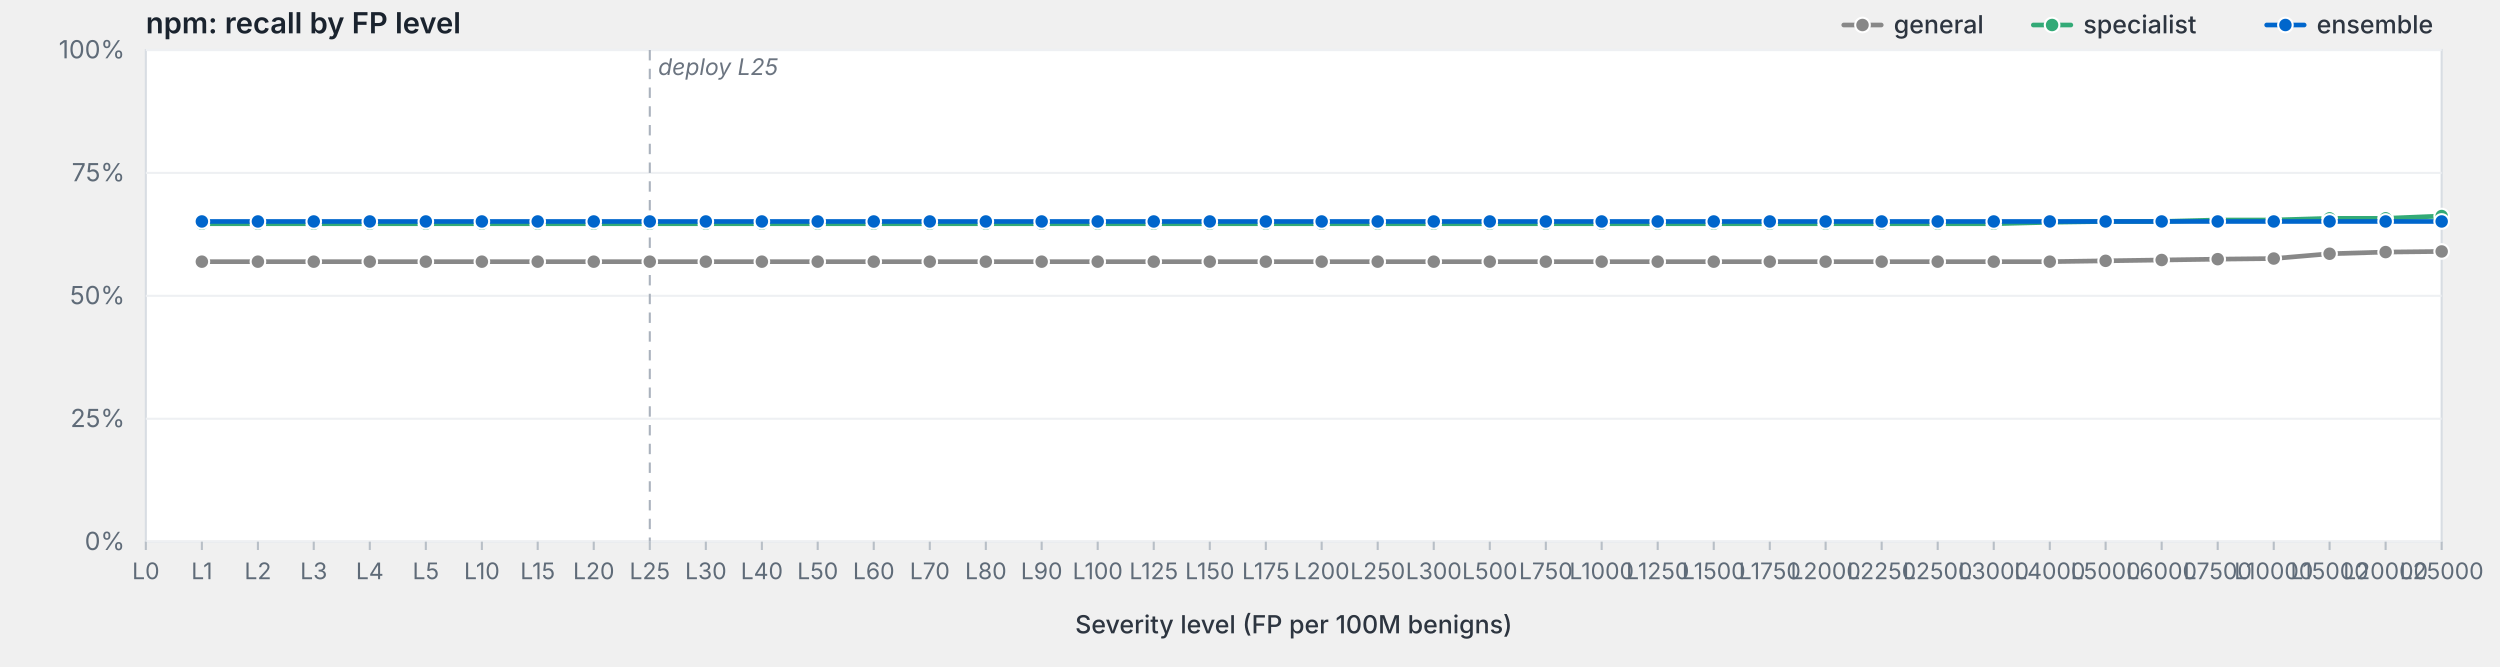
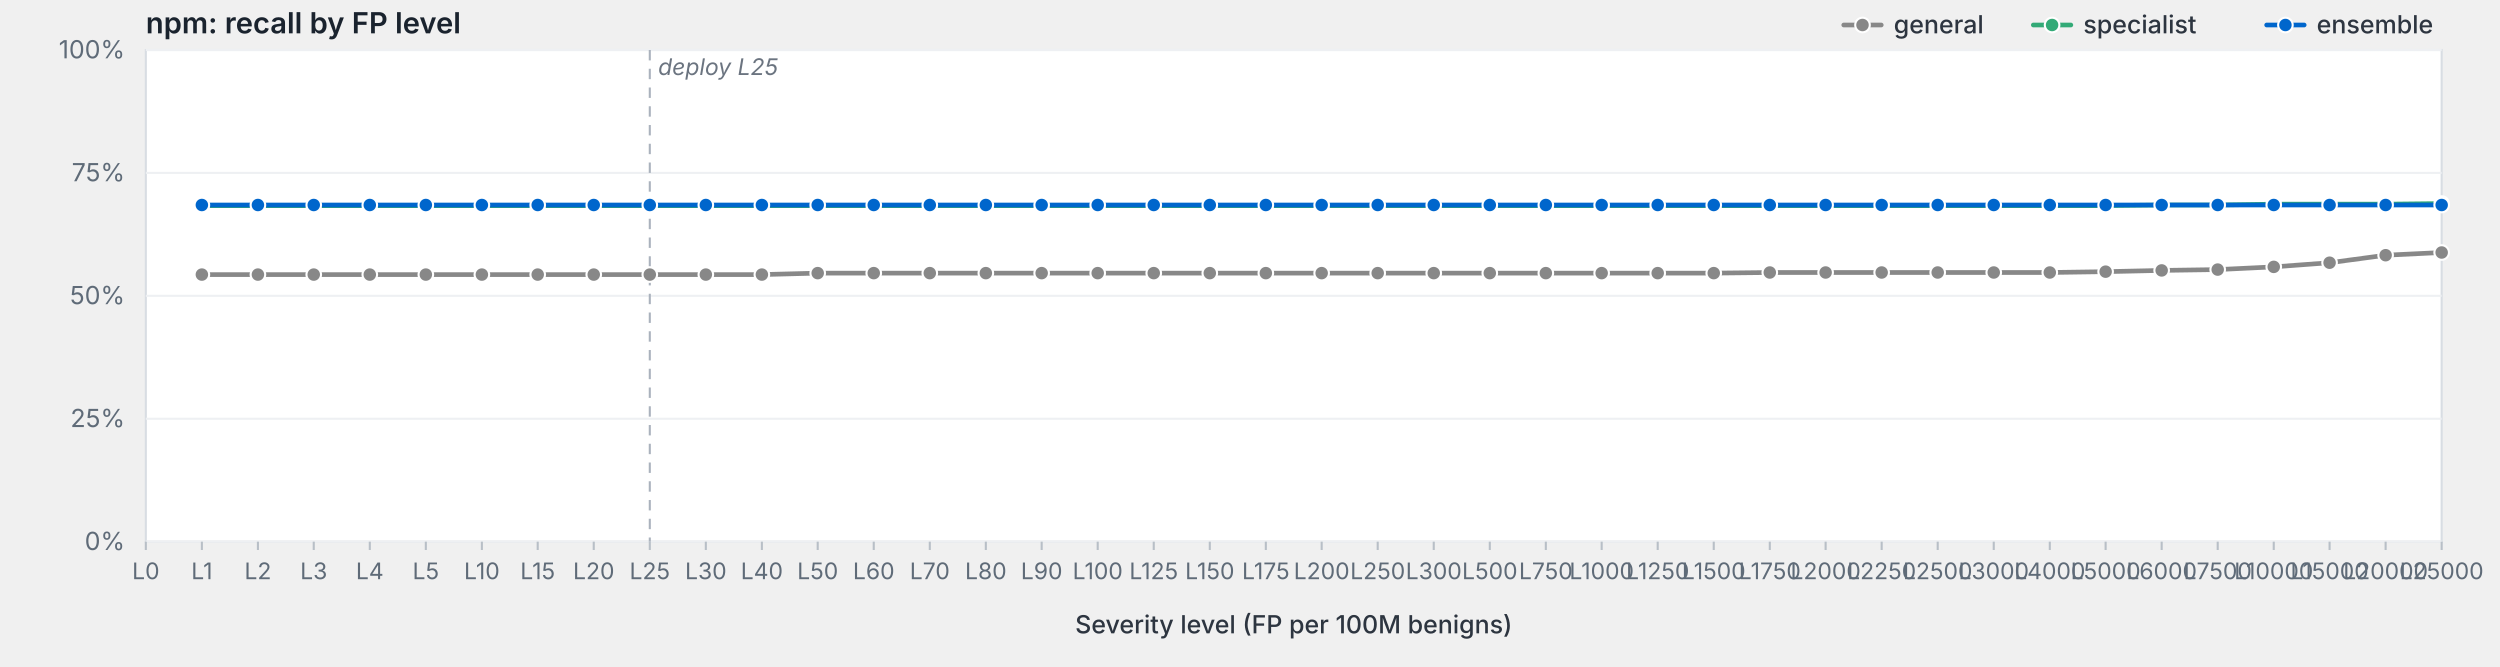
<svg xmlns="http://www.w3.org/2000/svg" viewBox="0 0 1200 320" width="1200" height="320" preserveAspectRatio="xMidYMid meet" role="img" aria-label="npm: recall by FP level">
  <style>svg { background: #fdfdfd; }.frame { fill: #fff; stroke: #d8dde3; stroke-width: 1; }.grid { stroke: #eef0f3; stroke-width: 1; }.tick { stroke: #b8bfc7; stroke-width: 1; }.axis-label { fill: #5f6b78; font-family: -apple-system, BlinkMacSystemFont, "Segoe UI", system-ui, sans-serif; font-size: 12px; }.x-label { fill: #5f6b78; font-family: -apple-system, BlinkMacSystemFont, "Segoe UI", system-ui, sans-serif; font-size: 11px; }.axis-title { fill: #2d3540; font-family: -apple-system, BlinkMacSystemFont, "Segoe UI", system-ui, sans-serif; font-size: 12px; font-weight: 500; }.title { fill: #1a232e; font-family: -apple-system, BlinkMacSystemFont, "Segoe UI", system-ui, sans-serif; font-size: 14px; font-weight: 600; }.deploy-marker { stroke: #aab2bd; stroke-width: 1; stroke-dasharray: 5,4; }.deploy-label { fill: #6b7480; font-family: -apple-system, BlinkMacSystemFont, "Segoe UI", system-ui, sans-serif; font-size: 11px; font-style: italic; }.curve { fill: none; stroke-width: 2.25; stroke-linejoin: round; stroke-linecap: round; }.marker { stroke: #fff; stroke-width: 1; }.legend-text { fill: #2d3540; font-family: -apple-system, BlinkMacSystemFont, "Segoe UI", system-ui, sans-serif; font-size: 12px; font-weight: 500; }</style>
  <text class="title" x="70" y="16">npm: recall by FP level</text>
  <rect class="frame" x="70" y="24" width="1102" height="236" />
  <line class="grid" x1="70" y1="260.0" x2="1172" y2="260.0" />
  <text class="axis-label" x="60" y="264.0" text-anchor="end">0%</text>
  <line class="grid" x1="70" y1="201.0" x2="1172" y2="201.0" />
  <text class="axis-label" x="60" y="205.0" text-anchor="end">25%</text>
  <line class="grid" x1="70" y1="142.0" x2="1172" y2="142.0" />
  <text class="axis-label" x="60" y="146.0" text-anchor="end">50%</text>
  <line class="grid" x1="70" y1="83.0" x2="1172" y2="83.0" />
  <text class="axis-label" x="60" y="87.0" text-anchor="end">75%</text>
  <line class="grid" x1="70" y1="24.0" x2="1172" y2="24.0" />
  <text class="axis-label" x="60" y="28.0" text-anchor="end">100%</text>
  <line class="deploy-marker" x1="311.9" y1="24" x2="311.9" y2="260" />
  <text class="deploy-label" x="315.9" y="36" text-anchor="start">deploy L25</text>
  <line class="tick" x1="70.0" y1="260" x2="70.0" y2="264" />
  <text class="x-label" x="70.0" y="278" text-anchor="middle">L0</text>
  <line class="tick" x1="96.9" y1="260" x2="96.9" y2="264" />
  <text class="x-label" x="96.9" y="278" text-anchor="middle">L1</text>
  <line class="tick" x1="123.8" y1="260" x2="123.8" y2="264" />
  <text class="x-label" x="123.8" y="278" text-anchor="middle">L2</text>
  <line class="tick" x1="150.6" y1="260" x2="150.6" y2="264" />
  <text class="x-label" x="150.6" y="278" text-anchor="middle">L3</text>
  <line class="tick" x1="177.5" y1="260" x2="177.5" y2="264" />
  <text class="x-label" x="177.5" y="278" text-anchor="middle">L4</text>
  <line class="tick" x1="204.4" y1="260" x2="204.4" y2="264" />
  <text class="x-label" x="204.4" y="278" text-anchor="middle">L5</text>
  <line class="tick" x1="231.3" y1="260" x2="231.3" y2="264" />
  <text class="x-label" x="231.3" y="278" text-anchor="middle">L10</text>
  <line class="tick" x1="258.1" y1="260" x2="258.1" y2="264" />
  <text class="x-label" x="258.1" y="278" text-anchor="middle">L15</text>
  <line class="tick" x1="285.0" y1="260" x2="285.0" y2="264" />
  <text class="x-label" x="285.0" y="278" text-anchor="middle">L20</text>
  <line class="tick" x1="311.9" y1="260" x2="311.9" y2="264" />
  <text class="x-label" x="311.9" y="278" text-anchor="middle">L25</text>
  <line class="tick" x1="338.8" y1="260" x2="338.8" y2="264" />
  <text class="x-label" x="338.8" y="278" text-anchor="middle">L30</text>
  <line class="tick" x1="365.7" y1="260" x2="365.7" y2="264" />
  <text class="x-label" x="365.7" y="278" text-anchor="middle">L40</text>
  <line class="tick" x1="392.5" y1="260" x2="392.5" y2="264" />
  <text class="x-label" x="392.5" y="278" text-anchor="middle">L50</text>
  <line class="tick" x1="419.4" y1="260" x2="419.4" y2="264" />
  <text class="x-label" x="419.4" y="278" text-anchor="middle">L60</text>
  <line class="tick" x1="446.3" y1="260" x2="446.3" y2="264" />
  <text class="x-label" x="446.3" y="278" text-anchor="middle">L70</text>
  <line class="tick" x1="473.2" y1="260" x2="473.2" y2="264" />
  <text class="x-label" x="473.2" y="278" text-anchor="middle">L80</text>
  <line class="tick" x1="500.0" y1="260" x2="500.0" y2="264" />
  <text class="x-label" x="500.0" y="278" text-anchor="middle">L90</text>
  <line class="tick" x1="526.9" y1="260" x2="526.9" y2="264" />
  <text class="x-label" x="526.9" y="278" text-anchor="middle">L100</text>
  <line class="tick" x1="553.8" y1="260" x2="553.8" y2="264" />
  <text class="x-label" x="553.8" y="278" text-anchor="middle">L125</text>
  <line class="tick" x1="580.7" y1="260" x2="580.7" y2="264" />
  <text class="x-label" x="580.7" y="278" text-anchor="middle">L150</text>
  <line class="tick" x1="607.6" y1="260" x2="607.6" y2="264" />
  <text class="x-label" x="607.6" y="278" text-anchor="middle">L175</text>
  <line class="tick" x1="634.4" y1="260" x2="634.4" y2="264" />
  <text class="x-label" x="634.4" y="278" text-anchor="middle">L200</text>
  <line class="tick" x1="661.3" y1="260" x2="661.3" y2="264" />
  <text class="x-label" x="661.3" y="278" text-anchor="middle">L250</text>
  <line class="tick" x1="688.2" y1="260" x2="688.2" y2="264" />
  <text class="x-label" x="688.2" y="278" text-anchor="middle">L300</text>
  <line class="tick" x1="715.1" y1="260" x2="715.1" y2="264" />
  <text class="x-label" x="715.1" y="278" text-anchor="middle">L500</text>
  <line class="tick" x1="742.0" y1="260" x2="742.0" y2="264" />
  <text class="x-label" x="742.0" y="278" text-anchor="middle">L750</text>
  <line class="tick" x1="768.8" y1="260" x2="768.8" y2="264" />
  <text class="x-label" x="768.8" y="278" text-anchor="middle">L1000</text>
  <line class="tick" x1="795.7" y1="260" x2="795.7" y2="264" />
  <text class="x-label" x="795.7" y="278" text-anchor="middle">L1250</text>
  <line class="tick" x1="822.6" y1="260" x2="822.6" y2="264" />
  <text class="x-label" x="822.6" y="278" text-anchor="middle">L1500</text>
  <line class="tick" x1="849.5" y1="260" x2="849.5" y2="264" />
  <text class="x-label" x="849.5" y="278" text-anchor="middle">L1750</text>
  <line class="tick" x1="876.3" y1="260" x2="876.3" y2="264" />
  <text class="x-label" x="876.3" y="278" text-anchor="middle">L2000</text>
  <line class="tick" x1="903.2" y1="260" x2="903.2" y2="264" />
  <text class="x-label" x="903.2" y="278" text-anchor="middle">L2250</text>
  <line class="tick" x1="930.1" y1="260" x2="930.1" y2="264" />
  <text class="x-label" x="930.1" y="278" text-anchor="middle">L2500</text>
  <line class="tick" x1="957.0" y1="260" x2="957.0" y2="264" />
  <text class="x-label" x="957.0" y="278" text-anchor="middle">L3000</text>
  <line class="tick" x1="983.9" y1="260" x2="983.9" y2="264" />
  <text class="x-label" x="983.9" y="278" text-anchor="middle">L4000</text>
  <line class="tick" x1="1010.7" y1="260" x2="1010.7" y2="264" />
  <text class="x-label" x="1010.7" y="278" text-anchor="middle">L5000</text>
  <line class="tick" x1="1037.6" y1="260" x2="1037.6" y2="264" />
  <text class="x-label" x="1037.6" y="278" text-anchor="middle">L6000</text>
  <line class="tick" x1="1064.5" y1="260" x2="1064.5" y2="264" />
  <text class="x-label" x="1064.5" y="278" text-anchor="middle">L7500</text>
  <line class="tick" x1="1091.4" y1="260" x2="1091.4" y2="264" />
  <text class="x-label" x="1091.4" y="278" text-anchor="middle">L10000</text>
  <line class="tick" x1="1118.2" y1="260" x2="1118.2" y2="264" />
  <text class="x-label" x="1118.2" y="278" text-anchor="middle">L15000</text>
  <line class="tick" x1="1145.1" y1="260" x2="1145.1" y2="264" />
  <text class="x-label" x="1145.1" y="278" text-anchor="middle">L20000</text>
  <line class="tick" x1="1172.0" y1="260" x2="1172.0" y2="264" />
  <text class="x-label" x="1172.0" y="278" text-anchor="middle">L25000</text>
  <text class="axis-title" x="621.0" y="304" text-anchor="middle">Severity level (FP per 100M benigns)</text>
-   <path class="curve" d="M96.9,125.6 L123.8,125.6 L150.6,125.6 L177.5,125.6 L204.4,125.6 L231.3,125.6 L258.1,125.6 L285.0,125.6 L311.9,125.6 L338.8,125.6 L365.7,125.6 L392.5,125.6 L419.4,125.6 L446.3,125.6 L473.2,125.6 L500.0,125.6 L526.9,125.6 L553.8,125.6 L580.7,125.6 L607.6,125.6 L634.4,125.6 L661.3,125.6 L688.2,125.6 L715.1,125.6 L742.0,125.6 L768.8,125.6 L795.7,125.6 L822.6,125.6 L849.5,125.6 L876.3,125.6 L903.2,125.6 L930.1,125.6 L957.0,125.6 L983.9,125.6 L1010.7,125.2 L1037.6,124.8 L1064.5,124.4 L1091.4,124.1 L1118.2,121.8 L1145.1,121.0 L1172.0,120.7" stroke="#888" />
-   <circle class="marker" cx="96.9" cy="125.6" r="3.5" fill="#888" />
-   <circle class="marker" cx="123.8" cy="125.6" r="3.5" fill="#888" />
-   <circle class="marker" cx="150.6" cy="125.6" r="3.5" fill="#888" />
-   <circle class="marker" cx="177.5" cy="125.6" r="3.5" fill="#888" />
-   <circle class="marker" cx="204.4" cy="125.6" r="3.5" fill="#888" />
-   <circle class="marker" cx="231.3" cy="125.6" r="3.5" fill="#888" />
-   <circle class="marker" cx="258.1" cy="125.6" r="3.5" fill="#888" />
-   <circle class="marker" cx="285.0" cy="125.6" r="3.5" fill="#888" />
-   <circle class="marker" cx="311.9" cy="125.6" r="3.5" fill="#888" />
-   <circle class="marker" cx="338.8" cy="125.6" r="3.5" fill="#888" />
-   <circle class="marker" cx="365.7" cy="125.6" r="3.5" fill="#888" />
-   <circle class="marker" cx="392.5" cy="125.6" r="3.5" fill="#888" />
-   <circle class="marker" cx="419.4" cy="125.6" r="3.5" fill="#888" />
-   <circle class="marker" cx="446.3" cy="125.6" r="3.5" fill="#888" />
-   <circle class="marker" cx="473.2" cy="125.6" r="3.5" fill="#888" />
-   <circle class="marker" cx="500.0" cy="125.6" r="3.5" fill="#888" />
-   <circle class="marker" cx="526.9" cy="125.6" r="3.5" fill="#888" />
-   <circle class="marker" cx="553.8" cy="125.6" r="3.5" fill="#888" />
-   <circle class="marker" cx="580.7" cy="125.6" r="3.5" fill="#888" />
-   <circle class="marker" cx="607.6" cy="125.6" r="3.5" fill="#888" />
-   <circle class="marker" cx="634.4" cy="125.6" r="3.5" fill="#888" />
-   <circle class="marker" cx="661.3" cy="125.6" r="3.5" fill="#888" />
-   <circle class="marker" cx="688.2" cy="125.6" r="3.5" fill="#888" />
-   <circle class="marker" cx="715.1" cy="125.6" r="3.5" fill="#888" />
-   <circle class="marker" cx="742.0" cy="125.6" r="3.5" fill="#888" />
-   <circle class="marker" cx="768.8" cy="125.6" r="3.5" fill="#888" />
-   <circle class="marker" cx="795.7" cy="125.6" r="3.5" fill="#888" />
-   <circle class="marker" cx="822.6" cy="125.6" r="3.5" fill="#888" />
-   <circle class="marker" cx="849.5" cy="125.6" r="3.5" fill="#888" />
-   <circle class="marker" cx="876.3" cy="125.6" r="3.5" fill="#888" />
-   <circle class="marker" cx="903.2" cy="125.6" r="3.5" fill="#888" />
-   <circle class="marker" cx="930.1" cy="125.6" r="3.5" fill="#888" />
-   <circle class="marker" cx="957.0" cy="125.6" r="3.5" fill="#888" />
-   <circle class="marker" cx="983.9" cy="125.6" r="3.5" fill="#888" />
-   <circle class="marker" cx="1010.7" cy="125.2" r="3.5" fill="#888" />
-   <circle class="marker" cx="1037.6" cy="124.8" r="3.5" fill="#888" />
-   <circle class="marker" cx="1064.5" cy="124.4" r="3.5" fill="#888" />
-   <circle class="marker" cx="1091.4" cy="124.1" r="3.5" fill="#888" />
-   <circle class="marker" cx="1118.2" cy="121.8" r="3.5" fill="#888" />
-   <circle class="marker" cx="1145.1" cy="121.0" r="3.5" fill="#888" />
-   <circle class="marker" cx="1172.0" cy="120.7" r="3.5" fill="#888" />
-   <path class="curve" d="M96.9,107.4 L123.8,107.4 L150.6,107.4 L177.5,107.4 L204.4,107.4 L231.3,107.4 L258.1,107.4 L285.0,107.4 L311.9,107.4 L338.8,107.4 L365.7,107.4 L392.5,107.4 L419.4,107.4 L446.3,107.4 L473.2,107.4 L500.0,107.4 L526.9,107.4 L553.8,107.4 L580.7,107.4 L607.6,107.4 L634.4,107.4 L661.3,107.4 L688.2,107.4 L715.1,107.4 L742.0,107.4 L768.8,107.4 L795.7,107.4 L822.6,107.4 L849.5,107.4 L876.3,107.4 L903.2,107.4 L930.1,107.4 L957.0,107.4 L983.9,106.7 L1010.7,106.3 L1037.6,106.3 L1064.5,105.6 L1091.4,105.6 L1118.2,104.8 L1145.1,104.8 L1172.0,103.7" stroke="#3a7" />
-   <circle class="marker" cx="96.9" cy="107.4" r="3.5" fill="#3a7" />
-   <circle class="marker" cx="123.8" cy="107.4" r="3.5" fill="#3a7" />
-   <circle class="marker" cx="150.6" cy="107.4" r="3.5" fill="#3a7" />
-   <circle class="marker" cx="177.5" cy="107.4" r="3.5" fill="#3a7" />
-   <circle class="marker" cx="204.4" cy="107.4" r="3.5" fill="#3a7" />
-   <circle class="marker" cx="231.3" cy="107.4" r="3.5" fill="#3a7" />
-   <circle class="marker" cx="258.1" cy="107.4" r="3.5" fill="#3a7" />
-   <circle class="marker" cx="285.0" cy="107.4" r="3.5" fill="#3a7" />
-   <circle class="marker" cx="311.9" cy="107.4" r="3.5" fill="#3a7" />
-   <circle class="marker" cx="338.8" cy="107.4" r="3.5" fill="#3a7" />
-   <circle class="marker" cx="365.7" cy="107.4" r="3.5" fill="#3a7" />
-   <circle class="marker" cx="392.5" cy="107.4" r="3.5" fill="#3a7" />
-   <circle class="marker" cx="419.4" cy="107.4" r="3.5" fill="#3a7" />
-   <circle class="marker" cx="446.3" cy="107.4" r="3.5" fill="#3a7" />
-   <circle class="marker" cx="473.2" cy="107.4" r="3.5" fill="#3a7" />
-   <circle class="marker" cx="500.0" cy="107.4" r="3.5" fill="#3a7" />
-   <circle class="marker" cx="526.9" cy="107.4" r="3.5" fill="#3a7" />
-   <circle class="marker" cx="553.8" cy="107.4" r="3.5" fill="#3a7" />
-   <circle class="marker" cx="580.7" cy="107.4" r="3.5" fill="#3a7" />
-   <circle class="marker" cx="607.6" cy="107.4" r="3.5" fill="#3a7" />
-   <circle class="marker" cx="634.4" cy="107.4" r="3.5" fill="#3a7" />
-   <circle class="marker" cx="661.3" cy="107.4" r="3.5" fill="#3a7" />
-   <circle class="marker" cx="688.2" cy="107.4" r="3.5" fill="#3a7" />
-   <circle class="marker" cx="715.1" cy="107.4" r="3.5" fill="#3a7" />
-   <circle class="marker" cx="742.0" cy="107.4" r="3.5" fill="#3a7" />
-   <circle class="marker" cx="768.8" cy="107.4" r="3.5" fill="#3a7" />
-   <circle class="marker" cx="795.7" cy="107.4" r="3.5" fill="#3a7" />
-   <circle class="marker" cx="822.6" cy="107.4" r="3.5" fill="#3a7" />
-   <circle class="marker" cx="849.5" cy="107.4" r="3.5" fill="#3a7" />
-   <circle class="marker" cx="876.3" cy="107.4" r="3.5" fill="#3a7" />
-   <circle class="marker" cx="903.2" cy="107.4" r="3.5" fill="#3a7" />
-   <circle class="marker" cx="930.1" cy="107.4" r="3.5" fill="#3a7" />
-   <circle class="marker" cx="957.0" cy="107.4" r="3.5" fill="#3a7" />
-   <circle class="marker" cx="983.9" cy="106.7" r="3.5" fill="#3a7" />
-   <circle class="marker" cx="1010.7" cy="106.3" r="3.5" fill="#3a7" />
-   <circle class="marker" cx="1037.6" cy="106.3" r="3.5" fill="#3a7" />
-   <circle class="marker" cx="1064.5" cy="105.6" r="3.5" fill="#3a7" />
-   <circle class="marker" cx="1091.4" cy="105.6" r="3.5" fill="#3a7" />
-   <circle class="marker" cx="1118.2" cy="104.8" r="3.5" fill="#3a7" />
-   <circle class="marker" cx="1145.1" cy="104.8" r="3.5" fill="#3a7" />
-   <circle class="marker" cx="1172.0" cy="103.7" r="3.5" fill="#3a7" />
-   <path class="curve" d="M96.9,106.3 L123.8,106.3 L150.6,106.3 L177.5,106.3 L204.4,106.3 L231.3,106.3 L258.1,106.3 L285.0,106.3 L311.9,106.3 L338.8,106.3 L365.7,106.3 L392.5,106.3 L419.4,106.3 L446.3,106.3 L473.2,106.3 L500.0,106.3 L526.9,106.3 L553.8,106.3 L580.7,106.3 L607.6,106.3 L634.4,106.3 L661.3,106.3 L688.2,106.3 L715.1,106.3 L742.0,106.3 L768.8,106.3 L795.7,106.3 L822.6,106.3 L849.5,106.3 L876.3,106.3 L903.2,106.3 L930.1,106.3 L957.0,106.3 L983.9,106.3 L1010.7,106.3 L1037.6,106.3 L1064.5,106.3 L1091.4,106.3 L1118.2,106.3 L1145.1,106.3 L1172.0,106.3" stroke="#06c" />
-   <circle class="marker" cx="96.9" cy="106.3" r="3.5" fill="#06c" />
-   <circle class="marker" cx="123.8" cy="106.3" r="3.5" fill="#06c" />
-   <circle class="marker" cx="150.6" cy="106.3" r="3.5" fill="#06c" />
-   <circle class="marker" cx="177.5" cy="106.3" r="3.5" fill="#06c" />
-   <circle class="marker" cx="204.4" cy="106.3" r="3.5" fill="#06c" />
-   <circle class="marker" cx="231.3" cy="106.3" r="3.5" fill="#06c" />
-   <circle class="marker" cx="258.1" cy="106.3" r="3.5" fill="#06c" />
-   <circle class="marker" cx="285.0" cy="106.3" r="3.5" fill="#06c" />
-   <circle class="marker" cx="311.9" cy="106.3" r="3.5" fill="#06c" />
-   <circle class="marker" cx="338.8" cy="106.3" r="3.5" fill="#06c" />
-   <circle class="marker" cx="365.7" cy="106.3" r="3.5" fill="#06c" />
-   <circle class="marker" cx="392.5" cy="106.3" r="3.5" fill="#06c" />
-   <circle class="marker" cx="419.4" cy="106.3" r="3.5" fill="#06c" />
-   <circle class="marker" cx="446.3" cy="106.3" r="3.5" fill="#06c" />
-   <circle class="marker" cx="473.2" cy="106.3" r="3.5" fill="#06c" />
-   <circle class="marker" cx="500.0" cy="106.3" r="3.5" fill="#06c" />
-   <circle class="marker" cx="526.9" cy="106.3" r="3.5" fill="#06c" />
-   <circle class="marker" cx="553.8" cy="106.3" r="3.5" fill="#06c" />
-   <circle class="marker" cx="580.7" cy="106.3" r="3.5" fill="#06c" />
-   <circle class="marker" cx="607.6" cy="106.3" r="3.5" fill="#06c" />
-   <circle class="marker" cx="634.4" cy="106.3" r="3.5" fill="#06c" />
-   <circle class="marker" cx="661.3" cy="106.3" r="3.5" fill="#06c" />
-   <circle class="marker" cx="688.2" cy="106.3" r="3.5" fill="#06c" />
-   <circle class="marker" cx="715.1" cy="106.3" r="3.5" fill="#06c" />
-   <circle class="marker" cx="742.0" cy="106.3" r="3.5" fill="#06c" />
-   <circle class="marker" cx="768.8" cy="106.3" r="3.5" fill="#06c" />
-   <circle class="marker" cx="795.7" cy="106.3" r="3.5" fill="#06c" />
-   <circle class="marker" cx="822.6" cy="106.3" r="3.5" fill="#06c" />
-   <circle class="marker" cx="849.5" cy="106.3" r="3.5" fill="#06c" />
-   <circle class="marker" cx="876.3" cy="106.3" r="3.5" fill="#06c" />
-   <circle class="marker" cx="903.2" cy="106.3" r="3.5" fill="#06c" />
-   <circle class="marker" cx="930.1" cy="106.3" r="3.5" fill="#06c" />
-   <circle class="marker" cx="957.0" cy="106.3" r="3.5" fill="#06c" />
-   <circle class="marker" cx="983.9" cy="106.3" r="3.5" fill="#06c" />
-   <circle class="marker" cx="1010.7" cy="106.3" r="3.5" fill="#06c" />
-   <circle class="marker" cx="1037.6" cy="106.3" r="3.5" fill="#06c" />
-   <circle class="marker" cx="1064.5" cy="106.3" r="3.5" fill="#06c" />
-   <circle class="marker" cx="1091.4" cy="106.3" r="3.5" fill="#06c" />
-   <circle class="marker" cx="1118.2" cy="106.3" r="3.5" fill="#06c" />
-   <circle class="marker" cx="1145.1" cy="106.3" r="3.5" fill="#06c" />
-   <circle class="marker" cx="1172.0" cy="106.3" r="3.5" fill="#06c" />
+   <path class="curve" d="M96.9,131.8 L123.8,131.8 L150.6,131.8 L177.5,131.8 L204.4,131.8 L231.3,131.8 L258.1,131.8 L285.0,131.8 L311.9,131.8 L338.8,131.8 L365.7,131.8 L392.5,131.1 L419.4,131.1 L446.3,131.1 L473.2,131.1 L500.0,131.1 L526.9,131.1 L553.8,131.1 L580.7,131.1 L607.6,131.1 L634.4,131.1 L661.3,131.1 L688.2,131.1 L715.1,131.1 L742.0,131.1 L768.8,131.1 L795.7,131.1 L822.6,131.1 L849.5,130.8 L876.3,130.8 L903.2,130.8 L930.1,130.8 L957.0,130.8 L983.9,130.8 L1010.7,130.4 L1037.6,129.8 L1064.5,129.4 L1091.4,128.1 L1118.2,126.1 L1145.1,122.5 L1172.0,121.2" stroke="#888" />
+   <circle class="marker" cx="96.9" cy="131.8" r="3.5" fill="#888" />
+   <circle class="marker" cx="123.8" cy="131.8" r="3.5" fill="#888" />
+   <circle class="marker" cx="150.6" cy="131.8" r="3.5" fill="#888" />
+   <circle class="marker" cx="177.5" cy="131.8" r="3.5" fill="#888" />
+   <circle class="marker" cx="204.4" cy="131.8" r="3.5" fill="#888" />
+   <circle class="marker" cx="231.3" cy="131.8" r="3.5" fill="#888" />
+   <circle class="marker" cx="258.1" cy="131.8" r="3.5" fill="#888" />
+   <circle class="marker" cx="285.0" cy="131.8" r="3.5" fill="#888" />
+   <circle class="marker" cx="311.9" cy="131.8" r="3.5" fill="#888" />
+   <circle class="marker" cx="338.8" cy="131.8" r="3.5" fill="#888" />
+   <circle class="marker" cx="365.7" cy="131.8" r="3.5" fill="#888" />
+   <circle class="marker" cx="392.5" cy="131.1" r="3.5" fill="#888" />
+   <circle class="marker" cx="419.4" cy="131.1" r="3.5" fill="#888" />
+   <circle class="marker" cx="446.3" cy="131.1" r="3.5" fill="#888" />
+   <circle class="marker" cx="473.2" cy="131.1" r="3.5" fill="#888" />
+   <circle class="marker" cx="500.0" cy="131.1" r="3.5" fill="#888" />
+   <circle class="marker" cx="526.9" cy="131.1" r="3.5" fill="#888" />
+   <circle class="marker" cx="553.8" cy="131.1" r="3.5" fill="#888" />
+   <circle class="marker" cx="580.7" cy="131.1" r="3.5" fill="#888" />
+   <circle class="marker" cx="607.6" cy="131.1" r="3.5" fill="#888" />
+   <circle class="marker" cx="634.4" cy="131.1" r="3.5" fill="#888" />
+   <circle class="marker" cx="661.3" cy="131.1" r="3.5" fill="#888" />
+   <circle class="marker" cx="688.2" cy="131.1" r="3.5" fill="#888" />
+   <circle class="marker" cx="715.1" cy="131.1" r="3.5" fill="#888" />
+   <circle class="marker" cx="742.0" cy="131.1" r="3.5" fill="#888" />
+   <circle class="marker" cx="768.8" cy="131.1" r="3.5" fill="#888" />
+   <circle class="marker" cx="795.7" cy="131.1" r="3.5" fill="#888" />
+   <circle class="marker" cx="822.6" cy="131.1" r="3.5" fill="#888" />
+   <circle class="marker" cx="849.5" cy="130.8" r="3.5" fill="#888" />
+   <circle class="marker" cx="876.3" cy="130.8" r="3.5" fill="#888" />
+   <circle class="marker" cx="903.2" cy="130.8" r="3.5" fill="#888" />
+   <circle class="marker" cx="930.1" cy="130.8" r="3.5" fill="#888" />
+   <circle class="marker" cx="957.0" cy="130.8" r="3.5" fill="#888" />
+   <circle class="marker" cx="983.9" cy="130.8" r="3.5" fill="#888" />
+   <circle class="marker" cx="1010.7" cy="130.4" r="3.5" fill="#888" />
+   <circle class="marker" cx="1037.6" cy="129.8" r="3.5" fill="#888" />
+   <circle class="marker" cx="1064.5" cy="129.4" r="3.5" fill="#888" />
+   <circle class="marker" cx="1091.4" cy="128.1" r="3.5" fill="#888" />
+   <circle class="marker" cx="1118.2" cy="126.1" r="3.5" fill="#888" />
+   <circle class="marker" cx="1145.1" cy="122.5" r="3.5" fill="#888" />
+   <circle class="marker" cx="1172.0" cy="121.2" r="3.5" fill="#888" />
+   <path class="curve" d="M96.9,98.7 L123.8,98.7 L150.6,98.7 L177.5,98.7 L204.4,98.7 L231.3,98.7 L258.1,98.7 L285.0,98.7 L311.9,98.7 L338.8,98.7 L365.7,98.7 L392.5,98.7 L419.4,98.7 L446.3,98.7 L473.2,98.7 L500.0,98.7 L526.9,98.7 L553.8,98.7 L580.7,98.7 L607.6,98.7 L634.4,98.7 L661.3,98.7 L688.2,98.7 L715.1,98.7 L742.0,98.7 L768.8,98.7 L795.7,98.7 L822.6,98.7 L849.5,98.7 L876.3,98.7 L903.2,98.7 L930.1,98.7 L957.0,98.7 L983.9,98.7 L1010.7,98.7 L1037.6,98.4 L1064.5,98.4 L1091.4,98.0 L1118.2,98.0 L1145.1,98.0 L1172.0,97.7" stroke="#3a7" />
+   <circle class="marker" cx="96.9" cy="98.7" r="3.5" fill="#3a7" />
+   <circle class="marker" cx="123.8" cy="98.7" r="3.5" fill="#3a7" />
+   <circle class="marker" cx="150.6" cy="98.7" r="3.5" fill="#3a7" />
+   <circle class="marker" cx="177.5" cy="98.7" r="3.5" fill="#3a7" />
+   <circle class="marker" cx="204.4" cy="98.7" r="3.5" fill="#3a7" />
+   <circle class="marker" cx="231.3" cy="98.7" r="3.5" fill="#3a7" />
+   <circle class="marker" cx="258.1" cy="98.7" r="3.5" fill="#3a7" />
+   <circle class="marker" cx="285.0" cy="98.7" r="3.5" fill="#3a7" />
+   <circle class="marker" cx="311.9" cy="98.7" r="3.5" fill="#3a7" />
+   <circle class="marker" cx="338.8" cy="98.7" r="3.5" fill="#3a7" />
+   <circle class="marker" cx="365.7" cy="98.7" r="3.5" fill="#3a7" />
+   <circle class="marker" cx="392.5" cy="98.7" r="3.5" fill="#3a7" />
+   <circle class="marker" cx="419.4" cy="98.7" r="3.5" fill="#3a7" />
+   <circle class="marker" cx="446.3" cy="98.7" r="3.5" fill="#3a7" />
+   <circle class="marker" cx="473.2" cy="98.7" r="3.5" fill="#3a7" />
+   <circle class="marker" cx="500.0" cy="98.7" r="3.5" fill="#3a7" />
+   <circle class="marker" cx="526.9" cy="98.7" r="3.5" fill="#3a7" />
+   <circle class="marker" cx="553.8" cy="98.7" r="3.5" fill="#3a7" />
+   <circle class="marker" cx="580.7" cy="98.7" r="3.5" fill="#3a7" />
+   <circle class="marker" cx="607.6" cy="98.7" r="3.5" fill="#3a7" />
+   <circle class="marker" cx="634.4" cy="98.7" r="3.5" fill="#3a7" />
+   <circle class="marker" cx="661.3" cy="98.7" r="3.5" fill="#3a7" />
+   <circle class="marker" cx="688.2" cy="98.7" r="3.5" fill="#3a7" />
+   <circle class="marker" cx="715.1" cy="98.7" r="3.5" fill="#3a7" />
+   <circle class="marker" cx="742.0" cy="98.7" r="3.5" fill="#3a7" />
+   <circle class="marker" cx="768.8" cy="98.7" r="3.5" fill="#3a7" />
+   <circle class="marker" cx="795.7" cy="98.7" r="3.5" fill="#3a7" />
+   <circle class="marker" cx="822.6" cy="98.7" r="3.5" fill="#3a7" />
+   <circle class="marker" cx="849.5" cy="98.7" r="3.5" fill="#3a7" />
+   <circle class="marker" cx="876.3" cy="98.7" r="3.5" fill="#3a7" />
+   <circle class="marker" cx="903.2" cy="98.7" r="3.5" fill="#3a7" />
+   <circle class="marker" cx="930.1" cy="98.7" r="3.5" fill="#3a7" />
+   <circle class="marker" cx="957.0" cy="98.7" r="3.5" fill="#3a7" />
+   <circle class="marker" cx="983.9" cy="98.7" r="3.5" fill="#3a7" />
+   <circle class="marker" cx="1010.7" cy="98.7" r="3.5" fill="#3a7" />
+   <circle class="marker" cx="1037.6" cy="98.4" r="3.5" fill="#3a7" />
+   <circle class="marker" cx="1064.5" cy="98.4" r="3.5" fill="#3a7" />
+   <circle class="marker" cx="1091.4" cy="98.0" r="3.5" fill="#3a7" />
+   <circle class="marker" cx="1118.2" cy="98.0" r="3.5" fill="#3a7" />
+   <circle class="marker" cx="1145.1" cy="98.0" r="3.5" fill="#3a7" />
+   <circle class="marker" cx="1172.0" cy="97.7" r="3.5" fill="#3a7" />
+   <path class="curve" d="M96.9,98.4 L123.8,98.4 L150.6,98.4 L177.5,98.4 L204.4,98.4 L231.3,98.4 L258.1,98.4 L285.0,98.4 L311.9,98.4 L338.8,98.4 L365.7,98.4 L392.5,98.4 L419.4,98.4 L446.3,98.4 L473.2,98.4 L500.0,98.4 L526.9,98.4 L553.8,98.4 L580.7,98.4 L607.6,98.4 L634.4,98.4 L661.3,98.4 L688.2,98.4 L715.1,98.4 L742.0,98.4 L768.8,98.4 L795.7,98.4 L822.6,98.4 L849.5,98.4 L876.3,98.4 L903.2,98.4 L930.1,98.4 L957.0,98.4 L983.9,98.4 L1010.7,98.4 L1037.6,98.4 L1064.5,98.4 L1091.4,98.4 L1118.2,98.4 L1145.1,98.4 L1172.0,98.4" stroke="#06c" />
+   <circle class="marker" cx="96.9" cy="98.4" r="3.5" fill="#06c" />
+   <circle class="marker" cx="123.8" cy="98.4" r="3.5" fill="#06c" />
+   <circle class="marker" cx="150.6" cy="98.4" r="3.5" fill="#06c" />
+   <circle class="marker" cx="177.5" cy="98.4" r="3.5" fill="#06c" />
+   <circle class="marker" cx="204.4" cy="98.4" r="3.5" fill="#06c" />
+   <circle class="marker" cx="231.3" cy="98.4" r="3.5" fill="#06c" />
+   <circle class="marker" cx="258.1" cy="98.4" r="3.5" fill="#06c" />
+   <circle class="marker" cx="285.0" cy="98.4" r="3.5" fill="#06c" />
+   <circle class="marker" cx="311.9" cy="98.4" r="3.5" fill="#06c" />
+   <circle class="marker" cx="338.8" cy="98.4" r="3.5" fill="#06c" />
+   <circle class="marker" cx="365.7" cy="98.4" r="3.5" fill="#06c" />
+   <circle class="marker" cx="392.5" cy="98.4" r="3.5" fill="#06c" />
+   <circle class="marker" cx="419.4" cy="98.4" r="3.5" fill="#06c" />
+   <circle class="marker" cx="446.3" cy="98.4" r="3.5" fill="#06c" />
+   <circle class="marker" cx="473.2" cy="98.4" r="3.5" fill="#06c" />
+   <circle class="marker" cx="500.0" cy="98.4" r="3.5" fill="#06c" />
+   <circle class="marker" cx="526.9" cy="98.4" r="3.5" fill="#06c" />
+   <circle class="marker" cx="553.8" cy="98.4" r="3.5" fill="#06c" />
+   <circle class="marker" cx="580.7" cy="98.4" r="3.5" fill="#06c" />
+   <circle class="marker" cx="607.6" cy="98.4" r="3.5" fill="#06c" />
+   <circle class="marker" cx="634.4" cy="98.4" r="3.5" fill="#06c" />
+   <circle class="marker" cx="661.3" cy="98.4" r="3.5" fill="#06c" />
+   <circle class="marker" cx="688.2" cy="98.4" r="3.5" fill="#06c" />
+   <circle class="marker" cx="715.1" cy="98.4" r="3.5" fill="#06c" />
+   <circle class="marker" cx="742.0" cy="98.4" r="3.5" fill="#06c" />
+   <circle class="marker" cx="768.8" cy="98.4" r="3.5" fill="#06c" />
+   <circle class="marker" cx="795.7" cy="98.4" r="3.5" fill="#06c" />
+   <circle class="marker" cx="822.6" cy="98.4" r="3.5" fill="#06c" />
+   <circle class="marker" cx="849.5" cy="98.4" r="3.5" fill="#06c" />
+   <circle class="marker" cx="876.3" cy="98.4" r="3.5" fill="#06c" />
+   <circle class="marker" cx="903.2" cy="98.4" r="3.5" fill="#06c" />
+   <circle class="marker" cx="930.1" cy="98.4" r="3.5" fill="#06c" />
+   <circle class="marker" cx="957.0" cy="98.4" r="3.5" fill="#06c" />
+   <circle class="marker" cx="983.9" cy="98.4" r="3.5" fill="#06c" />
+   <circle class="marker" cx="1010.7" cy="98.4" r="3.5" fill="#06c" />
+   <circle class="marker" cx="1037.6" cy="98.4" r="3.5" fill="#06c" />
+   <circle class="marker" cx="1064.5" cy="98.4" r="3.5" fill="#06c" />
+   <circle class="marker" cx="1091.4" cy="98.4" r="3.5" fill="#06c" />
+   <circle class="marker" cx="1118.2" cy="98.4" r="3.5" fill="#06c" />
+   <circle class="marker" cx="1145.1" cy="98.4" r="3.5" fill="#06c" />
+   <circle class="marker" cx="1172.0" cy="98.4" r="3.5" fill="#06c" />
  <line x1="1088.0" y1="12.0" x2="1106.0" y2="12.0" stroke="#06c" stroke-width="2.25" stroke-linecap="round" />
  <circle cx="1097.0" cy="12.0" r="3.5" fill="#06c" stroke="#fff" stroke-width="1" />
  <text class="legend-text" x="1112.0" y="16.0">ensemble</text>
  <line x1="976.0" y1="12.0" x2="994.0" y2="12.0" stroke="#3a7" stroke-width="2.25" stroke-linecap="round" />
  <circle cx="985.0" cy="12.0" r="3.5" fill="#3a7" stroke="#fff" stroke-width="1" />
  <text class="legend-text" x="1000.0" y="16.0">specialist</text>
  <line x1="885.0" y1="12.0" x2="903.0" y2="12.0" stroke="#888" stroke-width="2.25" stroke-linecap="round" />
  <circle cx="894.0" cy="12.0" r="3.5" fill="#888" stroke="#fff" stroke-width="1" />
  <text class="legend-text" x="909.0" y="16.0">general</text>
</svg>
